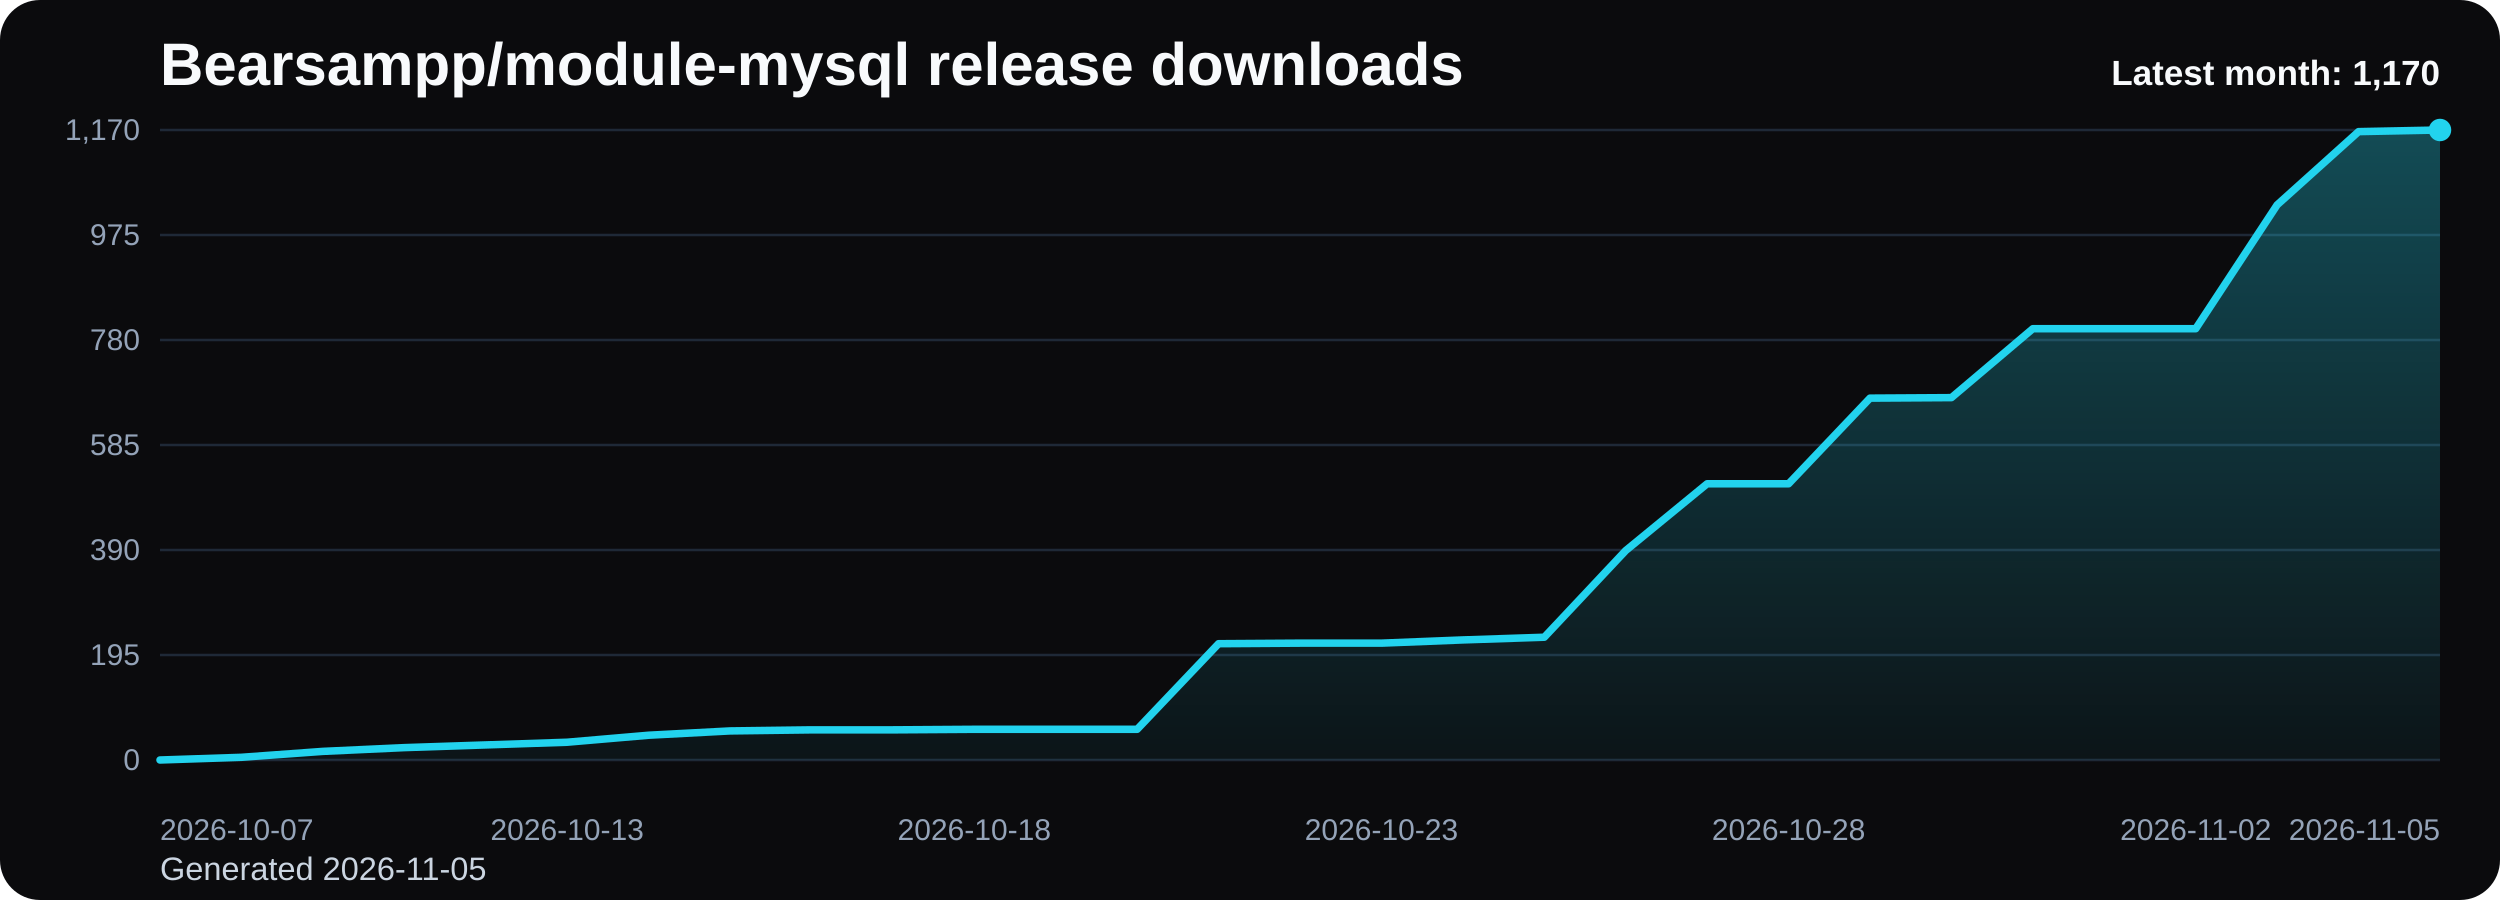
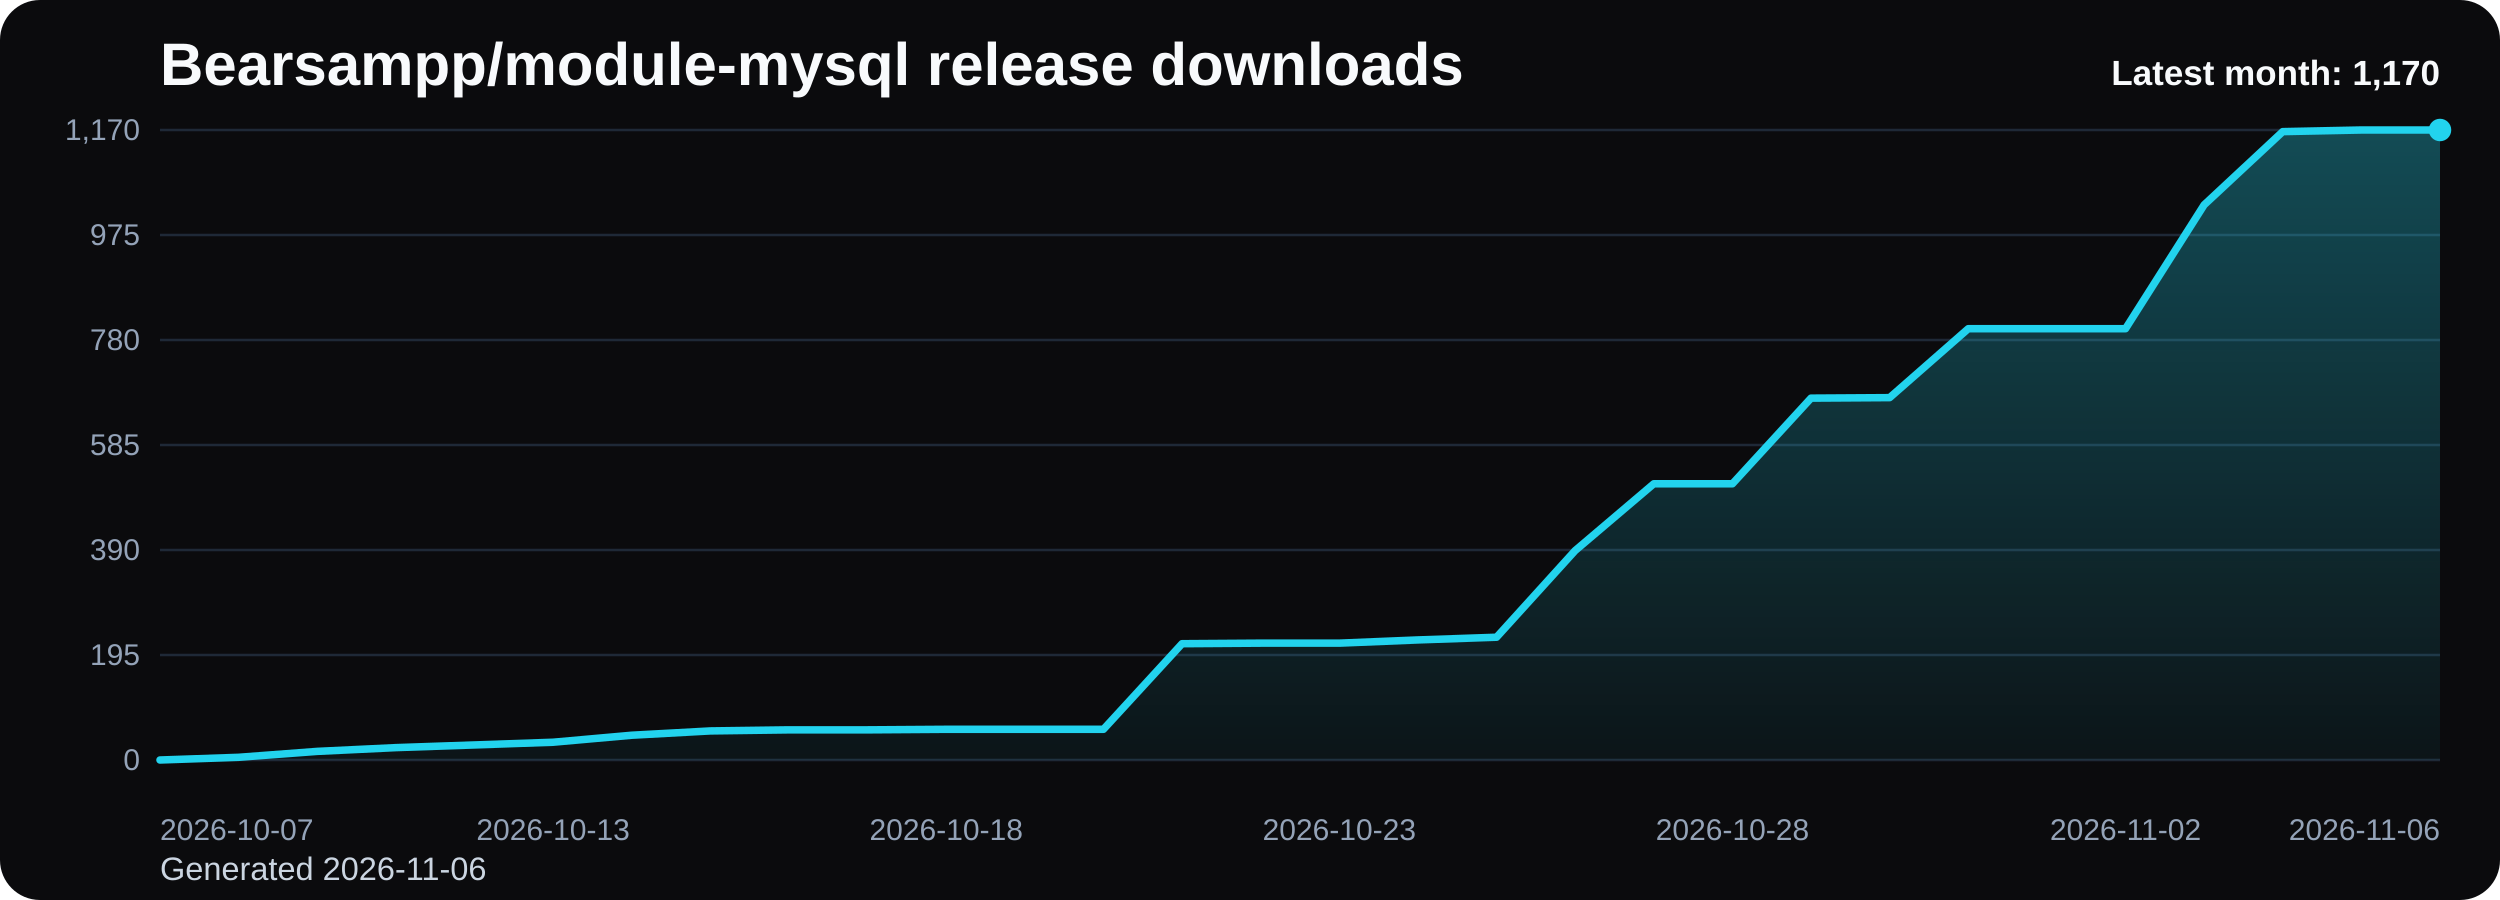
<svg xmlns="http://www.w3.org/2000/svg" viewBox="0 0 1000 360" role="img" aria-label="Bearsampp/module-mysql release downloads chart">
  <defs>
    <linearGradient id="fill-monthly-black" x1="0" y1="0" x2="0" y2="1">
      <stop offset="0%" stop-color="#22d3ee" stop-opacity="0.32" />
      <stop offset="100%" stop-color="#22d3ee" stop-opacity="0.05" />
    </linearGradient>
    <style>
      .bg { fill: #0b0b0d; }
      .title { font: 700 24px Arial, sans-serif; fill: #f8fafc; }
      .sub { font: 400 13px Arial, sans-serif; fill: #cbd5e1; }
      .grid { stroke: #1f2937; stroke-width: 1; }
      .axis { font: 400 12px Arial, sans-serif; fill: #94a3b8; }
      .line { fill: none; stroke: #22d3ee; stroke-width: 3; stroke-linecap: round; stroke-linejoin: round; }
      .dot { fill: #22d3ee; }
      .value { font: 600 11px Arial, sans-serif; fill: #cbd5e1; }
      .latest { font: 700 14px Arial, sans-serif; fill: #f8fafc; }
    </style>
  </defs>
  <rect class="bg" x="0" y="0" width="1000" height="360" rx="16" />
  <text class="title" x="64" y="34">Bearsampp/module-mysql release downloads</text>
-   <text class="sub" x="64" y="352">Generated 2026-11-05</text>
+   <text class="sub" x="64" y="352">Generated 2026-11-06</text>
  <line x1="64" y1="52.00" x2="976" y2="52.00" class="grid" />
  <text x="56" y="56.00" text-anchor="end" class="axis">1,170</text>
  <line x1="64" y1="94.00" x2="976" y2="94.00" class="grid" />
  <text x="56" y="98.00" text-anchor="end" class="axis">975</text>
  <line x1="64" y1="136.00" x2="976" y2="136.00" class="grid" />
  <text x="56" y="140.00" text-anchor="end" class="axis">780</text>
  <line x1="64" y1="178.00" x2="976" y2="178.00" class="grid" />
  <text x="56" y="182.00" text-anchor="end" class="axis">585</text>
  <line x1="64" y1="220.00" x2="976" y2="220.00" class="grid" />
  <text x="56" y="224.00" text-anchor="end" class="axis">390</text>
  <line x1="64" y1="262.00" x2="976" y2="262.00" class="grid" />
  <text x="56" y="266.00" text-anchor="end" class="axis">195</text>
  <line x1="64" y1="304.00" x2="976" y2="304.00" class="grid" />
  <text x="56" y="308.00" text-anchor="end" class="axis">0</text>
-   <path d="M 64.00 304 L 64.00 304.00 L 96.57 302.92 L 129.14 300.55 L 161.71 299.05 L 194.29 297.97 L 226.86 296.89 L 259.43 294.09 L 292.00 292.37 L 324.57 291.94 L 357.14 291.94 L 389.71 291.72 L 422.29 291.72 L 454.86 291.72 L 487.43 257.48 L 520.00 257.26 L 552.57 257.26 L 585.14 255.97 L 617.71 254.89 L 650.29 220.22 L 682.86 193.51 L 715.43 193.51 L 748.00 159.26 L 780.57 159.05 L 813.14 131.48 L 845.71 131.48 L 878.29 131.48 L 910.86 81.94 L 943.43 52.65 L 976.00 52.00 L 976.00 304 Z" fill="url(#fill-monthly-black)" />
-   <polyline class="line" points="64.00,304.00 96.57,302.92 129.14,300.55 161.71,299.05 194.29,297.97 226.86,296.89 259.43,294.09 292.00,292.37 324.57,291.94 357.14,291.94 389.71,291.72 422.29,291.72 454.86,291.72 487.43,257.48 520.00,257.26 552.57,257.26 585.14,255.97 617.71,254.89 650.29,220.22 682.86,193.51 715.43,193.51 748.00,159.26 780.57,159.05 813.14,131.48 845.71,131.48 878.29,131.48 910.86,81.94 943.43,52.65 976.00,52.00" />
+   <path d="M 64.00 304 L 64.00 304.00 L 95.45 302.92 L 126.90 300.55 L 158.34 299.05 L 189.79 297.97 L 221.24 296.89 L 252.69 294.09 L 284.14 292.37 L 315.59 291.94 L 347.03 291.94 L 378.48 291.72 L 409.93 291.72 L 441.38 291.72 L 472.83 257.48 L 504.28 257.26 L 535.72 257.26 L 567.17 255.97 L 598.62 254.89 L 630.07 220.22 L 661.52 193.51 L 692.97 193.51 L 724.41 159.26 L 755.86 159.05 L 787.31 131.48 L 818.76 131.48 L 850.21 131.48 L 881.66 81.94 L 913.10 52.65 L 944.55 52.00 L 976.00 52.00 L 976.00 304 Z" fill="url(#fill-monthly-black)" />
+   <polyline class="line" points="64.00,304.00 95.45,302.92 126.90,300.55 158.34,299.05 189.79,297.97 221.24,296.89 252.69,294.09 284.14,292.37 315.59,291.94 347.03,291.94 378.48,291.72 409.93,291.72 441.38,291.72 472.83,257.48 504.28,257.26 535.72,257.26 567.17,255.97 598.62,254.89 630.07,220.22 661.52,193.51 692.97,193.51 724.41,159.26 755.86,159.05 787.31,131.48 818.76,131.48 850.21,131.48 881.66,81.94 913.10,52.65 944.55,52.00 976.00,52.00" />
  <circle class="dot" cx="976.00" cy="52.00" r="4.5" />
  <text class="axis" x="64.00" y="336" text-anchor="start">2026-10-07</text>
-   <text class="axis" x="226.86" y="336" text-anchor="middle">2026-10-13</text>
-   <text class="axis" x="389.71" y="336" text-anchor="middle">2026-10-18</text>
-   <text class="axis" x="552.57" y="336" text-anchor="middle">2026-10-23</text>
-   <text class="axis" x="715.43" y="336" text-anchor="middle">2026-10-28</text>
-   <text class="axis" x="878.29" y="336" text-anchor="middle">2026-11-02</text>
-   <text class="axis" x="976.00" y="336" text-anchor="end">2026-11-05</text>
+   <text class="axis" x="221.24" y="336" text-anchor="middle">2026-10-13</text>
+   <text class="axis" x="378.48" y="336" text-anchor="middle">2026-10-18</text>
+   <text class="axis" x="535.72" y="336" text-anchor="middle">2026-10-23</text>
+   <text class="axis" x="692.97" y="336" text-anchor="middle">2026-10-28</text>
+   <text class="axis" x="850.21" y="336" text-anchor="middle">2026-11-02</text>
+   <text class="axis" x="976.00" y="336" text-anchor="end">2026-11-06</text>
  <text class="latest" x="976" y="34" text-anchor="end">Latest month: 1,170</text>
</svg>
